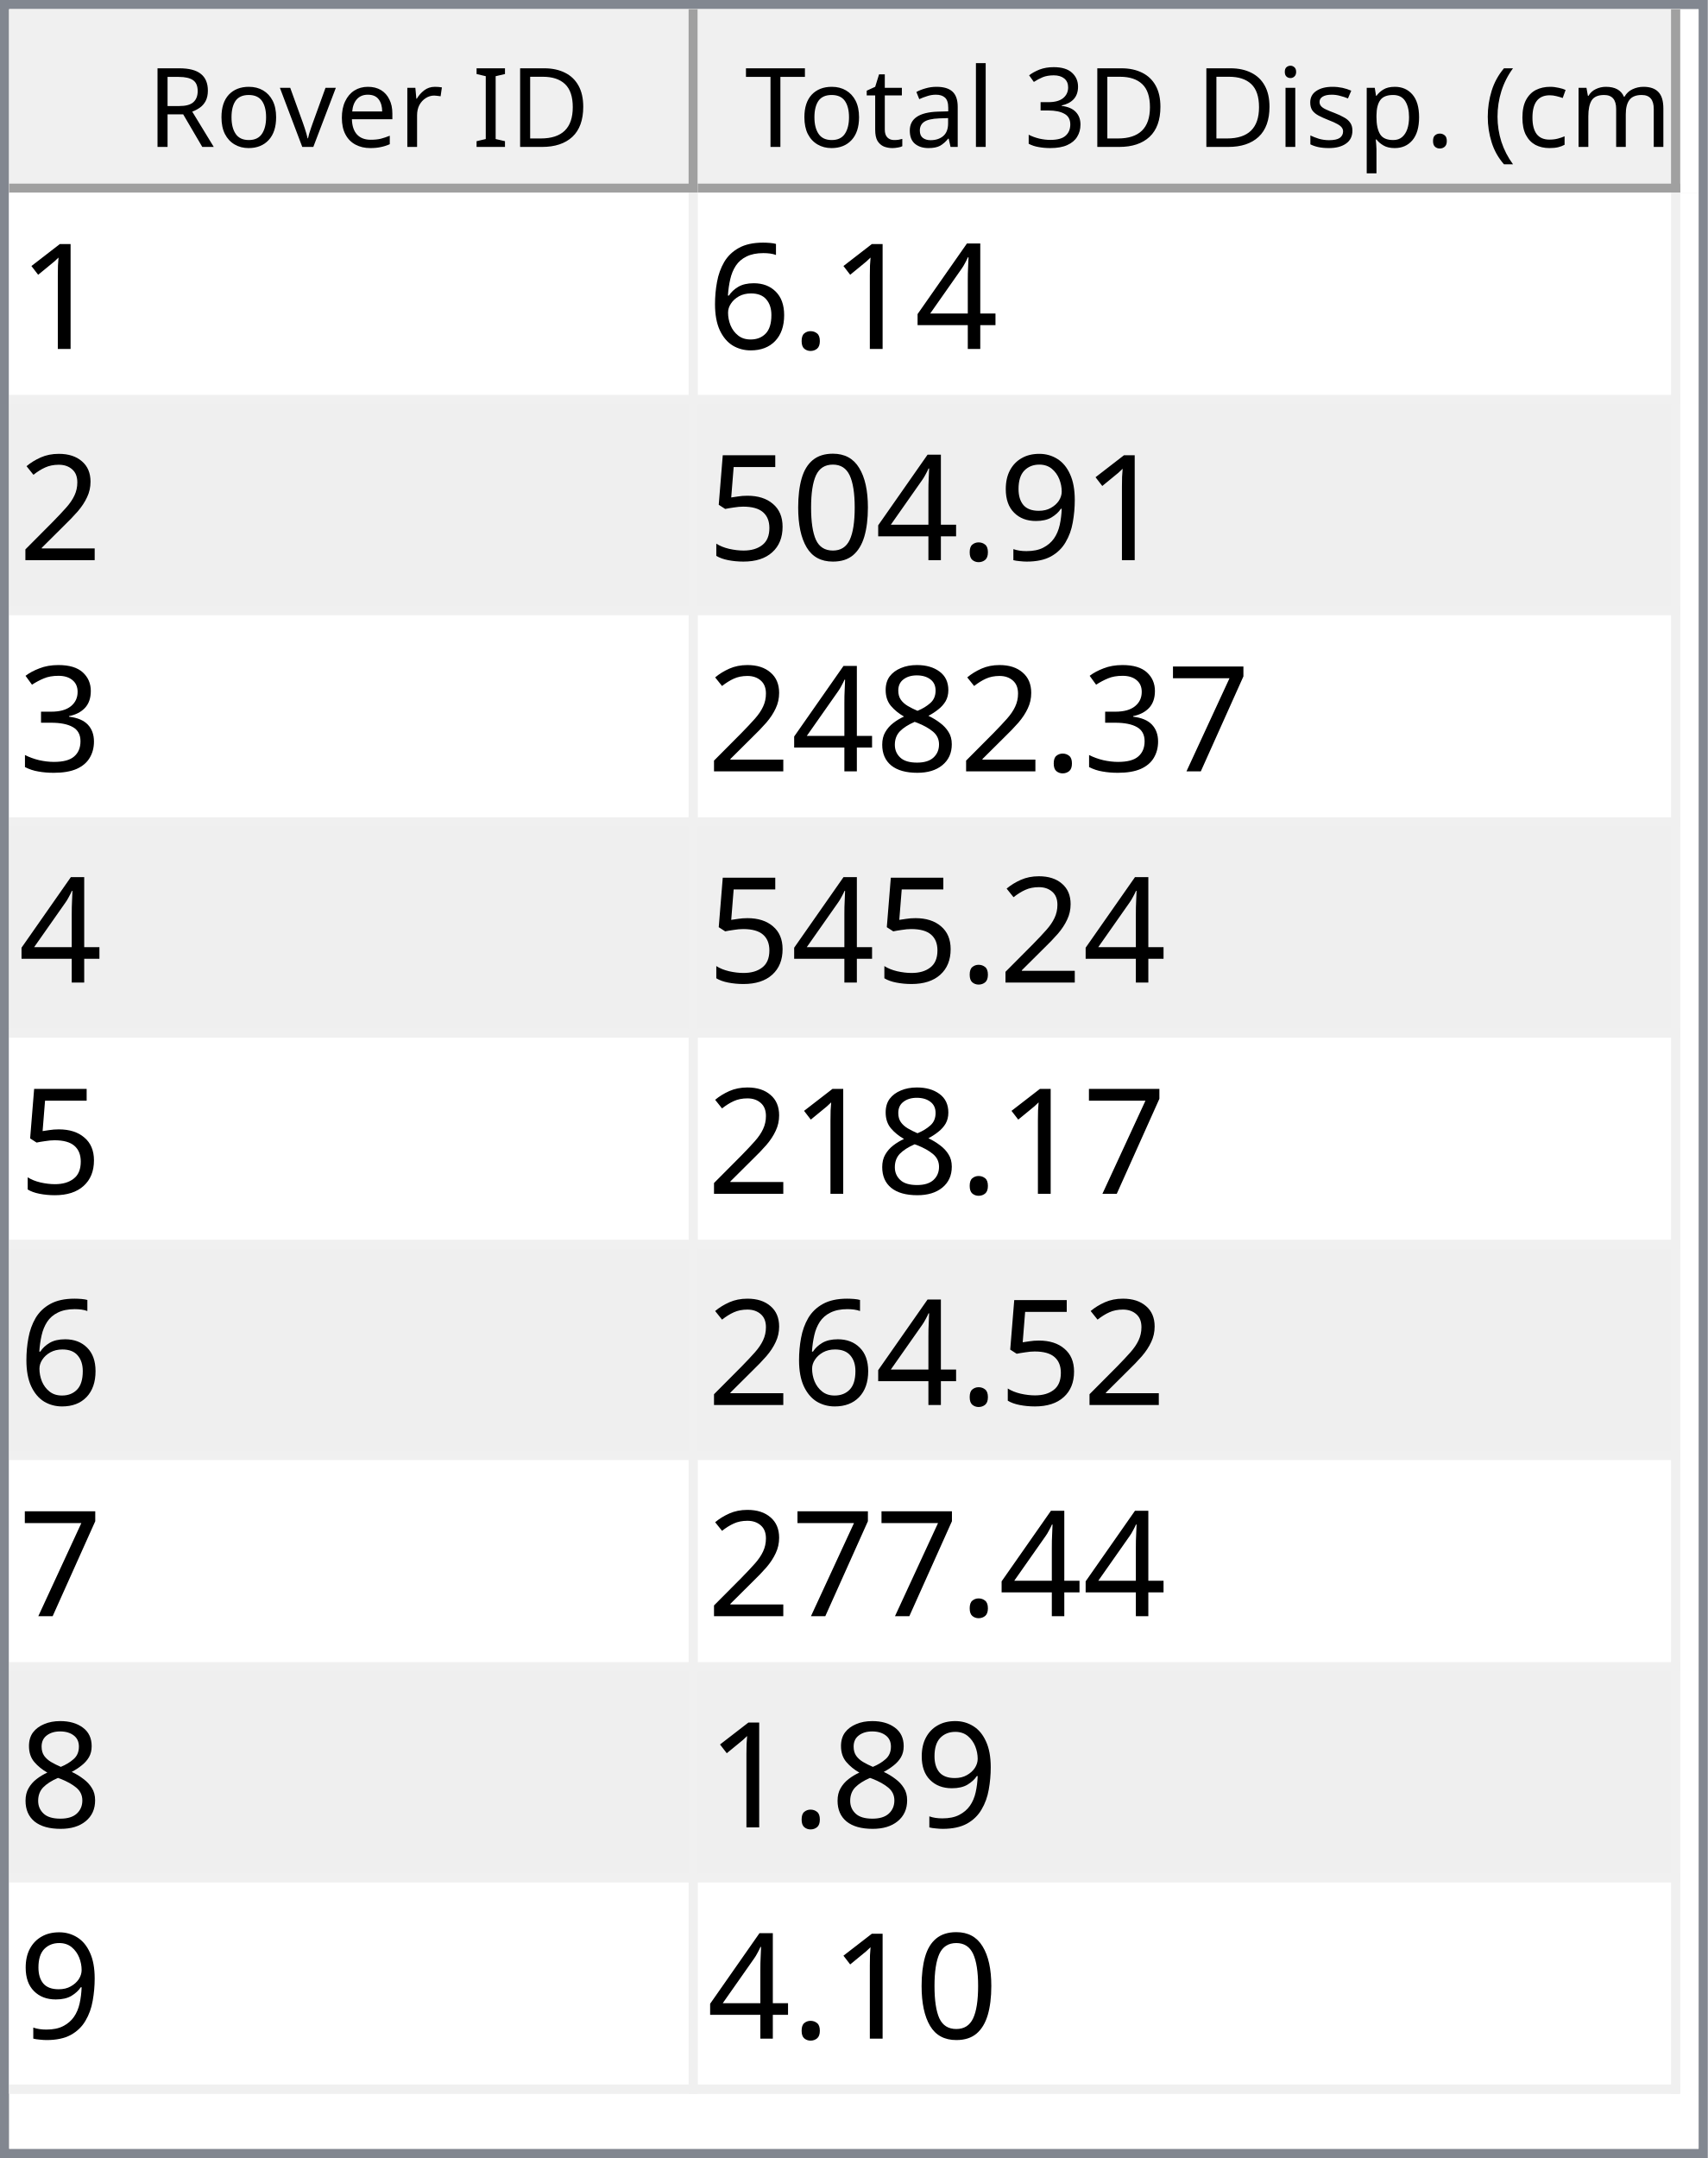
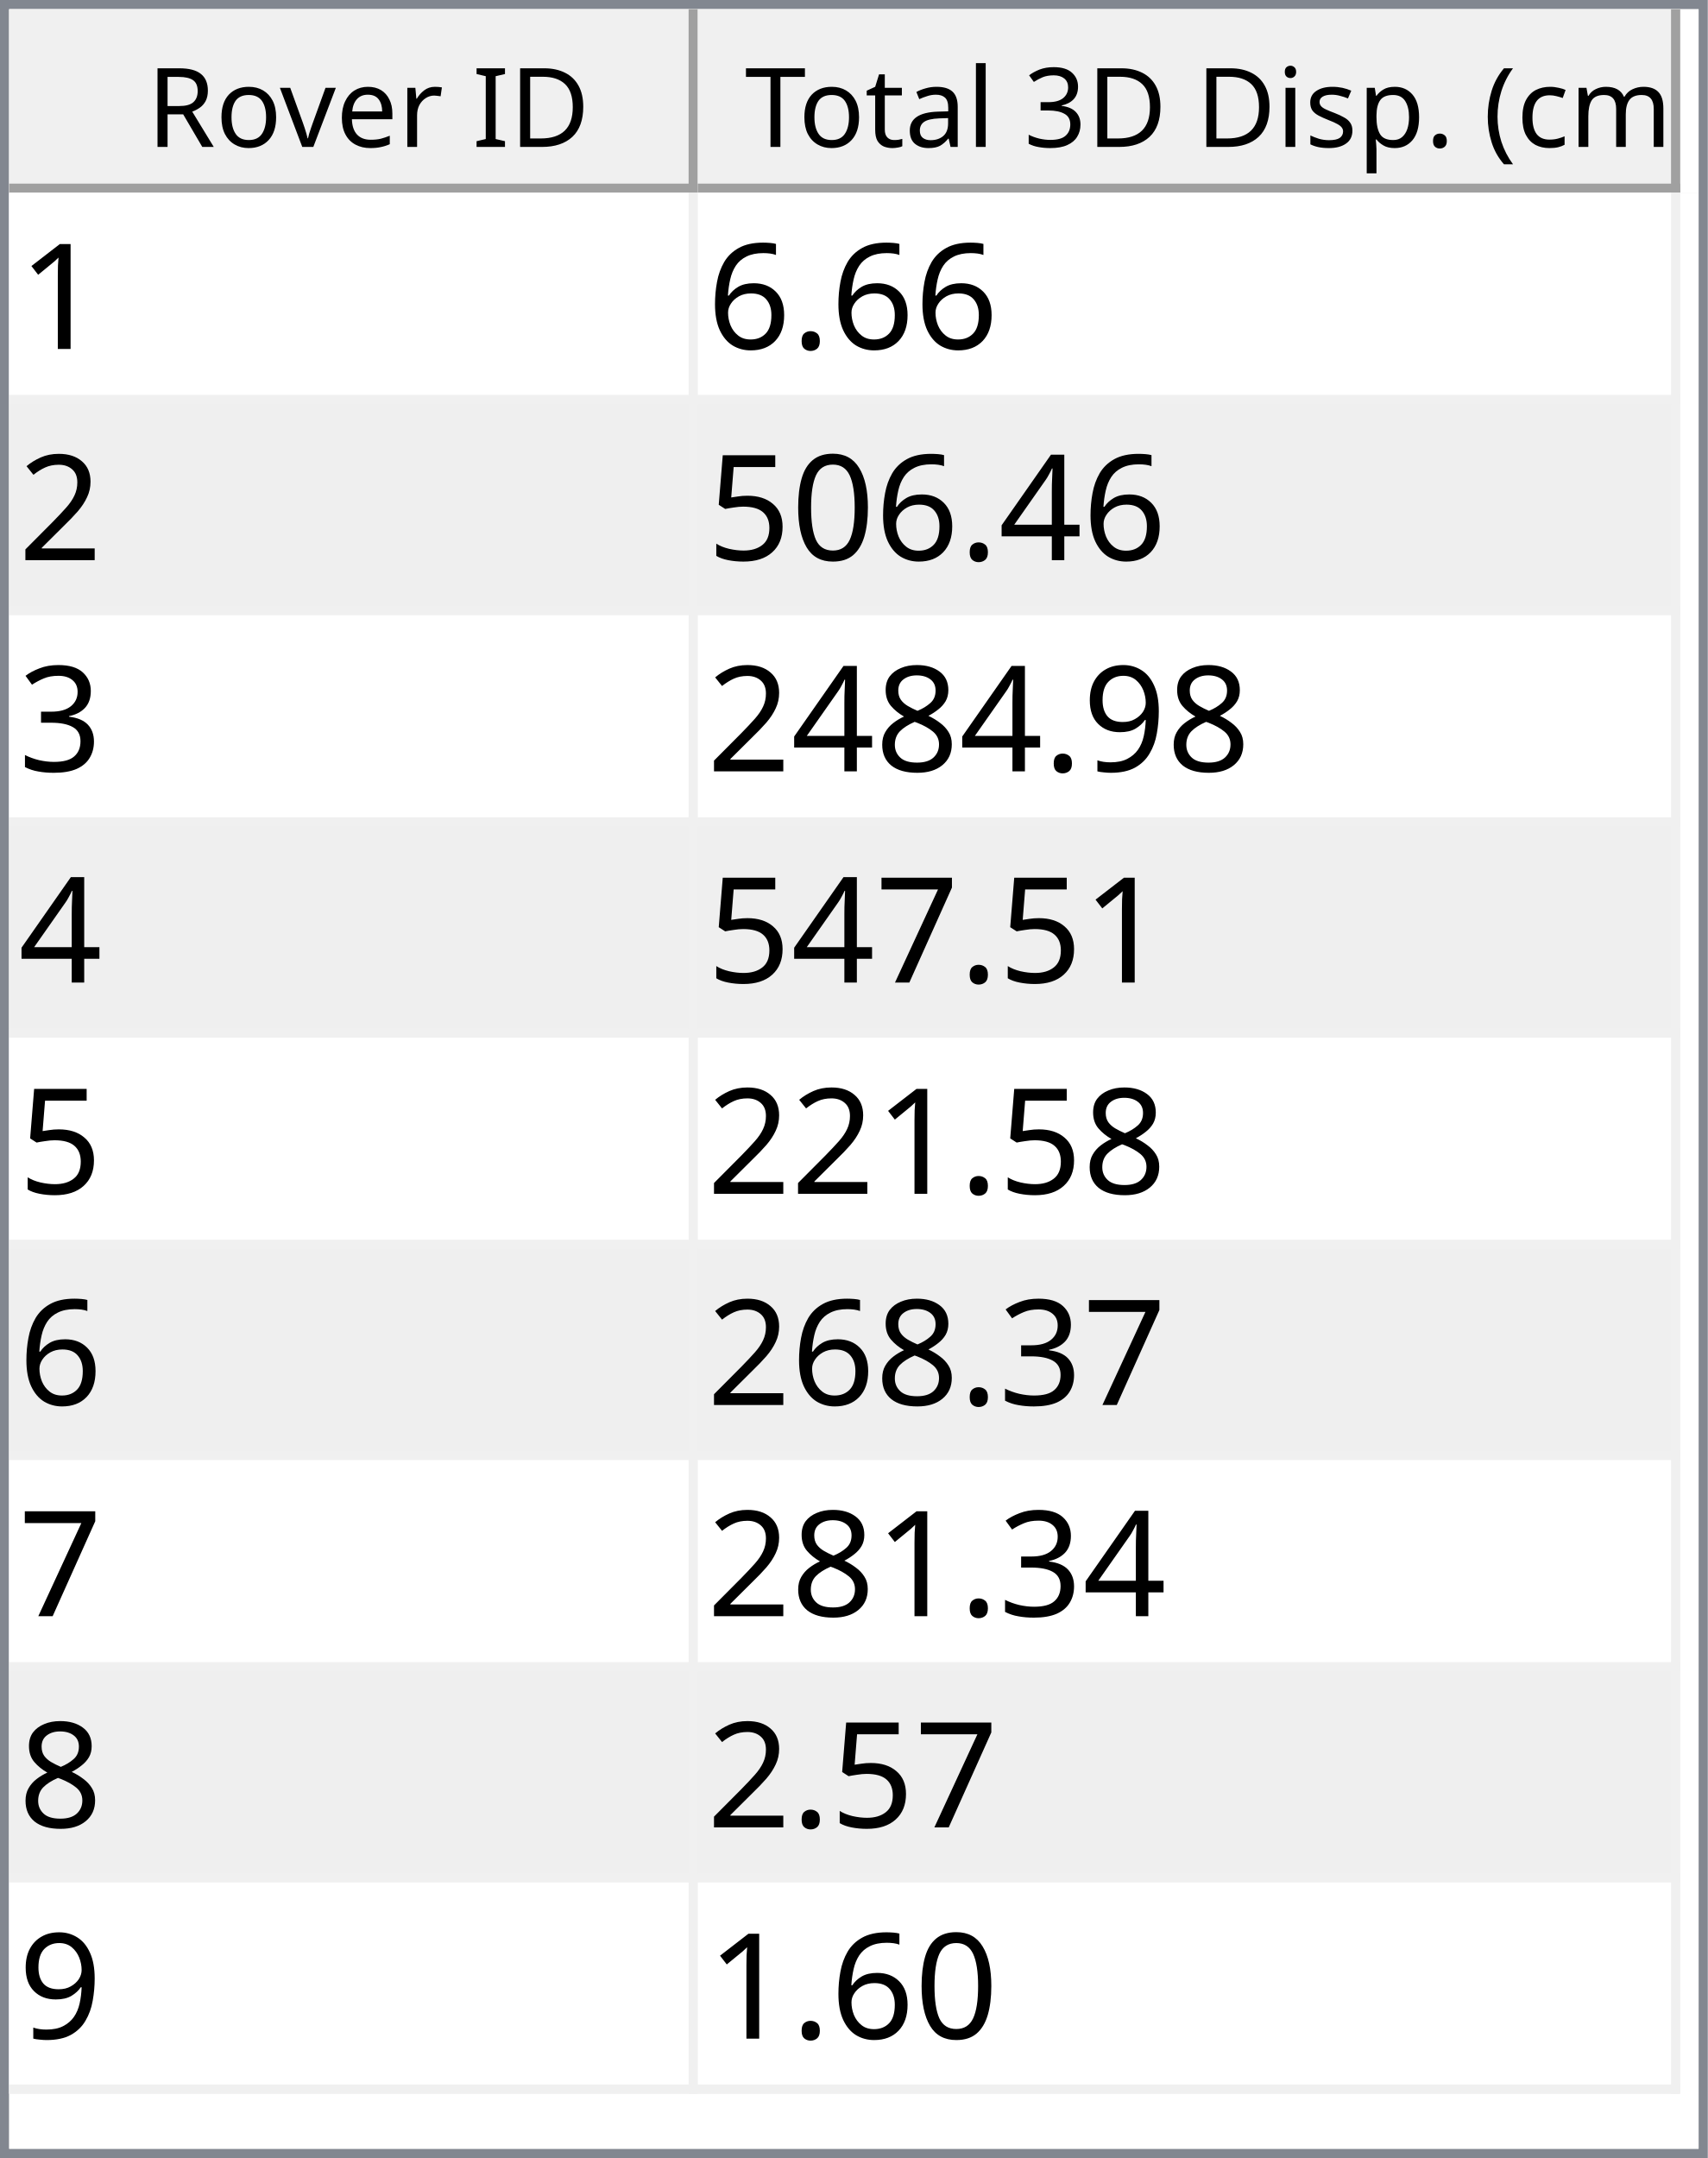
<svg xmlns="http://www.w3.org/2000/svg" style="fill-opacity:1; color-rendering:auto; color-interpolation:auto; text-rendering:auto; stroke:black; stroke-linecap:square; stroke-miterlimit:10; shape-rendering:auto; stroke-opacity:1; fill:black; stroke-dasharray:none; font-weight:normal; stroke-width:1; font-family:'Dialog'; font-style:normal; stroke-linejoin:miter; font-size:12px; stroke-dashoffset:0; image-rendering:auto;" width="186" height="235">
  <defs id="genericDefs" />
  <g>
    <defs id="defs1">
      <clipPath clipPathUnits="userSpaceOnUse" id="clipPath1">
        <path d="M0 0 L186 0 L186 235 L0 235 L0 0 Z" />
      </clipPath>
      <clipPath clipPathUnits="userSpaceOnUse" id="clipPath2">
        <path d="M0 0 L0 235 L186 235 L186 0 Z" />
      </clipPath>
      <clipPath clipPathUnits="userSpaceOnUse" id="clipPath3">
        <path d="M0 0 L0 20 L184 20 L184 0 Z" />
      </clipPath>
      <clipPath clipPathUnits="userSpaceOnUse" id="clipPath4">
        <path d="M0 0 L0 20 L75 20 L75 0 Z" />
      </clipPath>
      <clipPath clipPathUnits="userSpaceOnUse" id="clipPath5">
        <path d="M1 1 L1 19 L74 19 L74 1 Z" />
      </clipPath>
      <clipPath clipPathUnits="userSpaceOnUse" id="clipPath6">
        <path d="M0 0 L0 18 L73 18 L73 0 Z" />
      </clipPath>
      <clipPath clipPathUnits="userSpaceOnUse" id="clipPath7">
        <path d="M-0.5 -0.5 L-0.5 19.5 L74.5 19.5 L74.5 -0.5 Z" />
      </clipPath>
      <clipPath clipPathUnits="userSpaceOnUse" id="clipPath8">
        <path d="M0 0 L0 20 L107 20 L107 0 Z" />
      </clipPath>
      <clipPath clipPathUnits="userSpaceOnUse" id="clipPath9">
        <path d="M1 1 L1 19 L106 19 L106 1 Z" />
      </clipPath>
      <clipPath clipPathUnits="userSpaceOnUse" id="clipPath10">
        <path d="M0 0 L0 18 L105 18 L105 0 Z" />
      </clipPath>
      <clipPath clipPathUnits="userSpaceOnUse" id="clipPath11">
        <path d="M-0.5 -0.5 L-0.5 19.5 L106.5 19.5 L106.5 -0.5 Z" />
      </clipPath>
      <clipPath clipPathUnits="userSpaceOnUse" id="clipPath12">
        <path d="M0 0 L0 213 L184 213 L184 0 Z" />
      </clipPath>
      <clipPath clipPathUnits="userSpaceOnUse" id="clipPath13">
        <path d="M0 0 L0 207 L182 207 L182 0 Z" />
      </clipPath>
      <clipPath clipPathUnits="userSpaceOnUse" id="clipPath14">
        <path d="M-0.5 -0.5 L-0.5 206.5 L181.5 206.5 L181.5 -0.5 Z" />
      </clipPath>
      <clipPath clipPathUnits="userSpaceOnUse" id="clipPath15">
        <path d="M0 0 L0 22 L74 22 L74 0 Z" />
      </clipPath>
      <clipPath clipPathUnits="userSpaceOnUse" id="clipPath16">
        <path d="M0 0 L0 22 L106 22 L106 0 Z" />
      </clipPath>
      <font horiz-adv-x="64.551" id="font1">
        <font-face ascent="107.91" descent="25.098" units-per-em="100" style="font-style:normal; font-family:Segoe UI; font-weight:normal;" />
        <missing-glyph horiz-adv-x="64.551" d="M8.109 0 L8.109 68.266 L56.453 68.266 L56.453 0 L8.109 0 ZM15.328 7.234 L49.219 7.234 L49.219 61.031 L15.328 61.031 L15.328 7.234 Z" />
        <glyph unicode="D" horiz-adv-x="70.117" d="M9.188 0 L9.188 70.016 L28.516 70.016 Q65.531 70.016 65.531 35.891 Q65.531 19.672 55.25 9.836 Q44.969 0 27.734 0 L9.188 0 ZM17.391 62.594 L17.391 7.422 L27.828 7.422 Q41.609 7.422 49.273 14.797 Q56.938 22.172 56.938 35.688 Q56.938 62.594 28.328 62.594 L17.391 62.594 Z" />
        <glyph unicode="I" horiz-adv-x="26.611" d="M17.391 0 L9.188 0 L9.188 70.016 L17.391 70.016 L17.391 0 Z" />
        <glyph unicode=" " horiz-adv-x="27.393" d="" />
        <glyph unicode="r" horiz-adv-x="34.766" d="M34.188 41.891 Q32.078 43.5 28.125 43.5 Q23 43.5 19.555 38.672 Q16.109 33.844 16.109 25.484 L16.109 0 L8.109 0 L8.109 50 L16.109 50 L16.109 39.703 L16.312 39.703 Q18.016 44.969 21.531 47.922 Q25.047 50.875 29.391 50.875 Q32.516 50.875 34.188 50.203 L34.188 41.891 Z" />
        <glyph unicode="e" horiz-adv-x="52.295" d="M48.297 23 L12.984 23 Q13.188 14.656 17.484 10.109 Q21.781 5.562 29.297 5.562 Q37.75 5.562 44.828 11.141 L44.828 3.609 Q38.234 -1.172 27.391 -1.172 Q16.797 -1.172 10.742 5.641 Q4.688 12.453 4.688 24.812 Q4.688 36.469 11.305 43.82 Q17.922 51.172 27.734 51.172 Q37.547 51.172 42.922 44.828 Q48.297 38.484 48.297 27.203 L48.297 23 ZM40.094 29.781 Q40.047 36.719 36.75 40.578 Q33.453 44.438 27.594 44.438 Q21.922 44.438 17.969 40.383 Q14.016 36.328 13.094 29.781 L40.094 29.781 Z" />
        <glyph unicode="v" horiz-adv-x="47.9" d="M47.406 50 L27.484 0 L19.625 0 L0.688 50 L9.469 50 L22.172 13.672 Q23.578 9.672 23.922 6.688 L24.125 6.688 Q24.609 10.453 25.688 13.484 L38.969 50 L47.406 50 Z" />
        <glyph unicode="o" horiz-adv-x="58.594" d="M29 -1.172 Q17.922 -1.172 11.305 5.836 Q4.688 12.844 4.688 24.422 Q4.688 37.016 11.57 44.094 Q18.453 51.172 30.172 51.172 Q41.359 51.172 47.633 44.289 Q53.906 37.406 53.906 25.203 Q53.906 13.234 47.141 6.031 Q40.375 -1.172 29 -1.172 ZM29.594 44.438 Q21.875 44.438 17.383 39.188 Q12.891 33.938 12.891 24.703 Q12.891 15.828 17.43 10.695 Q21.969 5.562 29.594 5.562 Q37.359 5.562 41.531 10.594 Q45.703 15.625 45.703 24.906 Q45.703 34.281 41.531 39.359 Q37.359 44.438 29.594 44.438 Z" />
        <glyph unicode="R" horiz-adv-x="59.814" d="M59.375 0 L49.609 0 L37.891 19.625 Q36.281 22.359 34.766 24.289 Q33.25 26.219 31.664 27.438 Q30.078 28.656 28.25 29.219 Q26.422 29.781 24.125 29.781 L17.391 29.781 L17.391 0 L9.188 0 L9.188 70.016 L30.078 70.016 Q34.672 70.016 38.555 68.867 Q42.438 67.719 45.289 65.375 Q48.141 63.031 49.758 59.547 Q51.375 56.062 51.375 51.375 Q51.375 47.703 50.273 44.656 Q49.172 41.609 47.148 39.211 Q45.125 36.812 42.266 35.133 Q39.406 33.453 35.844 32.516 L35.844 32.328 Q37.594 31.547 38.891 30.547 Q40.188 29.547 41.359 28.18 Q42.531 26.812 43.68 25.078 Q44.828 23.344 46.234 21.047 L59.375 0 ZM17.391 62.594 L17.391 37.203 L28.516 37.203 Q31.594 37.203 34.203 38.133 Q36.812 39.062 38.719 40.797 Q40.625 42.531 41.703 45.047 Q42.781 47.562 42.781 50.688 Q42.781 56.297 39.141 59.445 Q35.5 62.594 28.609 62.594 L17.391 62.594 Z" />
        <glyph unicode=")" horiz-adv-x="30.176" d="M8.297 -15.922 L1.172 -15.922 Q16.406 2.344 16.406 26.812 Q16.406 51.469 1.078 70.016 L8.297 70.016 Q23.531 52.156 23.531 26.703 Q23.531 1.375 8.297 -15.922 Z" />
        <glyph unicode="m" horiz-adv-x="86.133" d="M79.109 0 L71.094 0 L71.094 28.719 Q71.094 37.016 68.531 40.727 Q65.969 44.438 59.906 44.438 Q54.781 44.438 51.195 39.75 Q47.609 35.062 47.609 28.516 L47.609 0 L39.594 0 L39.594 29.688 Q39.594 44.438 28.219 44.438 Q22.953 44.438 19.531 40.016 Q16.109 35.594 16.109 28.516 L16.109 0 L8.109 0 L8.109 50 L16.109 50 L16.109 42.094 L16.312 42.094 Q21.625 51.172 31.844 51.172 Q36.969 51.172 40.773 48.312 Q44.578 45.453 46 40.828 Q51.562 51.172 62.594 51.172 Q79.109 51.172 79.109 30.812 L79.109 0 Z" />
        <glyph unicode="c" horiz-adv-x="46.191" d="M42.188 2.297 Q36.422 -1.172 28.516 -1.172 Q17.828 -1.172 11.258 5.789 Q4.688 12.75 4.688 23.828 Q4.688 36.188 11.766 43.68 Q18.844 51.172 30.672 51.172 Q37.25 51.172 42.281 48.734 L42.281 40.531 Q36.719 44.438 30.375 44.438 Q22.703 44.438 17.797 38.945 Q12.891 33.453 12.891 24.516 Q12.891 15.719 17.508 10.641 Q22.125 5.562 29.891 5.562 Q36.422 5.562 42.188 9.906 L42.188 2.297 Z" />
        <glyph unicode="(" horiz-adv-x="30.176" d="M29.109 -15.922 L21.969 -15.922 Q6.844 1.375 6.844 26.703 Q6.844 52.156 21.969 70.016 L29.203 70.016 Q13.875 51.469 13.875 26.812 Q13.875 2.344 29.109 -15.922 Z" />
        <glyph unicode="." horiz-adv-x="21.68" d="M10.891 -1.078 Q8.641 -1.078 7.055 0.539 Q5.469 2.156 5.469 4.391 Q5.469 6.641 7.055 8.273 Q8.641 9.906 10.891 9.906 Q13.188 9.906 14.797 8.273 Q16.406 6.641 16.406 4.391 Q16.406 2.156 14.797 0.539 Q13.188 -1.078 10.891 -1.078 Z" />
        <glyph unicode="p" horiz-adv-x="58.789" d="M16.312 7.234 L16.109 7.234 L16.109 -23 L8.109 -23 L8.109 50 L16.109 50 L16.109 41.219 L16.312 41.219 Q22.219 51.172 33.594 51.172 Q43.266 51.172 48.688 44.461 Q54.109 37.75 54.109 26.469 Q54.109 13.922 48 6.375 Q41.891 -1.172 31.297 -1.172 Q21.578 -1.172 16.312 7.234 ZM16.109 27.391 L16.109 20.406 Q16.109 14.203 20.141 9.883 Q24.172 5.562 30.375 5.562 Q37.641 5.562 41.773 11.133 Q45.906 16.703 45.906 26.609 Q45.906 34.969 42.047 39.703 Q38.188 44.438 31.594 44.438 Q24.609 44.438 20.359 39.578 Q16.109 34.719 16.109 27.391 Z" />
        <glyph unicode="s" horiz-adv-x="42.432" d="M5.078 1.812 L5.078 10.406 Q11.625 5.562 19.484 5.562 Q30.031 5.562 30.031 12.594 Q30.031 14.594 29.125 15.992 Q28.219 17.391 26.68 18.461 Q25.141 19.531 23.07 20.383 Q21 21.234 18.609 22.172 Q15.281 23.484 12.766 24.828 Q10.25 26.172 8.57 27.859 Q6.891 29.547 6.031 31.695 Q5.172 33.844 5.172 36.719 Q5.172 40.234 6.789 42.945 Q8.406 45.656 11.086 47.484 Q13.766 49.312 17.211 50.242 Q20.656 51.172 24.312 51.172 Q30.812 51.172 35.938 48.922 L35.938 40.828 Q30.422 44.438 23.25 44.438 Q21 44.438 19.195 43.922 Q17.391 43.406 16.094 42.477 Q14.797 41.547 14.086 40.258 Q13.375 38.969 13.375 37.406 Q13.375 35.453 14.086 34.133 Q14.797 32.812 16.164 31.789 Q17.531 30.766 19.484 29.938 Q21.438 29.109 23.922 28.125 Q27.25 26.859 29.883 25.516 Q32.516 24.172 34.375 22.484 Q36.234 20.797 37.234 18.602 Q38.234 16.406 38.234 13.375 Q38.234 9.672 36.602 6.938 Q34.969 4.203 32.234 2.398 Q29.5 0.594 25.93 -0.289 Q22.359 -1.172 18.453 -1.172 Q10.75 -1.172 5.078 1.812 Z" />
        <glyph unicode="i" horiz-adv-x="24.219" d="M12.203 62.703 Q10.062 62.703 8.547 64.164 Q7.031 65.625 7.031 67.875 Q7.031 70.125 8.547 71.609 Q10.062 73.094 12.203 73.094 Q14.406 73.094 15.945 71.609 Q17.484 70.125 17.484 67.875 Q17.484 65.719 15.945 64.211 Q14.406 62.703 12.203 62.703 ZM16.109 0 L8.109 0 L8.109 50 L16.109 50 L16.109 0 Z" />
        <glyph unicode="3" horiz-adv-x="53.906" d="M46.531 19.828 Q46.531 15.094 44.75 11.211 Q42.969 7.328 39.719 4.57 Q36.469 1.812 31.93 0.297 Q27.391 -1.219 21.922 -1.219 Q11.922 -1.219 6 2.594 L6 11.188 Q13.094 5.609 22.219 5.609 Q25.875 5.609 28.828 6.539 Q31.781 7.469 33.906 9.227 Q36.031 10.984 37.18 13.477 Q38.328 15.969 38.328 19.094 Q38.328 32.812 18.797 32.812 L12.984 32.812 L12.984 39.594 L18.5 39.594 Q35.797 39.594 35.797 52.484 Q35.797 64.406 22.609 64.406 Q15.188 64.406 8.688 59.422 L8.688 67.188 Q15.375 71.188 24.609 71.188 Q29 71.188 32.57 69.969 Q36.141 68.75 38.68 66.555 Q41.219 64.359 42.609 61.281 Q44 58.203 44 54.5 Q44 40.672 30.031 36.719 L30.031 36.531 Q33.594 36.141 36.625 34.797 Q39.656 33.453 41.852 31.305 Q44.047 29.156 45.289 26.25 Q46.531 23.344 46.531 19.828 Z" />
        <glyph unicode="l" horiz-adv-x="24.219" d="M16.109 0 L8.109 0 L8.109 74.031 L16.109 74.031 L16.109 0 Z" />
        <glyph unicode="a" horiz-adv-x="50.879" d="M43.891 0 L35.891 0 L35.891 7.812 L35.688 7.812 Q30.469 -1.172 20.312 -1.172 Q12.844 -1.172 8.617 2.781 Q4.391 6.734 4.391 13.281 Q4.391 27.297 20.906 29.594 L35.891 31.688 Q35.891 44.438 25.594 44.438 Q16.547 44.438 9.281 38.281 L9.281 46.484 Q16.656 51.172 26.266 51.172 Q43.891 51.172 43.891 32.516 L43.891 0 ZM35.891 25.297 L23.828 23.641 Q18.266 22.859 15.43 20.875 Q12.594 18.891 12.594 13.875 Q12.594 10.203 15.211 7.883 Q17.828 5.562 22.172 5.562 Q28.125 5.562 32.008 9.742 Q35.891 13.922 35.891 20.312 L35.891 25.297 Z" />
        <glyph unicode="t" horiz-adv-x="33.887" d="M31.297 0.484 Q28.469 -1.078 23.828 -1.078 Q10.688 -1.078 10.688 13.578 L10.688 43.172 L2.094 43.172 L2.094 50 L10.688 50 L10.688 62.203 L18.703 64.797 L18.703 50 L31.297 50 L31.297 43.172 L18.703 43.172 L18.703 14.984 Q18.703 9.969 20.414 7.82 Q22.125 5.672 26.078 5.672 Q29.109 5.672 31.297 7.328 L31.297 0.484 Z" />
        <glyph unicode="T" horiz-adv-x="52.393" d="M50.594 62.594 L30.375 62.594 L30.375 0 L22.172 0 L22.172 62.594 L2 62.594 L2 70.016 L50.594 70.016 L50.594 62.594 Z" />
      </font>
      <font horiz-adv-x="75.0" id="font2">
        <font-face ascent="100.537" descent="21.973" units-per-em="100" style="font-style:normal; font-family:sans-serif; font-weight:normal;" />
        <missing-glyph horiz-adv-x="75.0" d="M12.5 0 L12.5 62.5 L62.5 62.5 L62.5 0 L12.5 0 ZM14.062 1.562 L60.938 1.562 L60.938 60.938 L14.062 60.938 L14.062 1.562 Z" />
        <glyph unicode="1" horiz-adv-x="55.615" d="M37.25 0 L28.469 0 L28.469 56 Q25.297 52.984 20.141 49.953 Q14.984 46.922 10.891 45.406 L10.891 53.906 Q18.266 57.375 23.781 62.305 Q29.297 67.234 31.594 71.875 L37.25 71.875 L37.25 0 Z" />
-         <glyph unicode="4" horiz-adv-x="55.615" d="M32.328 0 L32.328 17.141 L1.266 17.141 L1.266 25.203 L33.938 71.578 L41.109 71.578 L41.109 25.203 L50.781 25.203 L50.781 17.141 L41.109 17.141 L41.109 0 L32.328 0 ZM32.328 25.203 L32.328 57.469 L9.906 25.203 L32.328 25.203 Z" />
        <glyph unicode="." horiz-adv-x="27.783" d="M9.078 0 L9.078 10.016 L19.094 10.016 L19.094 0 L9.078 0 Z" />
        <glyph unicode="6" horiz-adv-x="55.615" d="M49.75 54.047 L41.016 53.375 Q39.844 58.547 37.703 60.891 Q34.125 64.656 28.906 64.656 Q24.703 64.656 21.531 62.312 Q17.391 59.281 14.992 53.469 Q12.594 47.656 12.5 36.922 Q15.672 41.75 20.266 44.094 Q24.859 46.438 29.891 46.438 Q38.672 46.438 44.852 39.969 Q51.031 33.5 51.031 23.25 Q51.031 16.5 48.125 10.719 Q45.219 4.938 40.141 1.859 Q35.062 -1.219 28.609 -1.219 Q17.625 -1.219 10.695 6.859 Q3.766 14.938 3.766 33.5 Q3.766 54.25 11.422 63.672 Q18.109 71.875 29.438 71.875 Q37.891 71.875 43.289 67.141 Q48.688 62.406 49.75 54.047 ZM13.875 23.188 Q13.875 18.656 15.797 14.508 Q17.719 10.359 21.188 8.18 Q24.656 6 28.469 6 Q34.031 6 38.039 10.492 Q42.047 14.984 42.047 22.703 Q42.047 30.125 38.086 34.398 Q34.125 38.672 28.125 38.672 Q22.172 38.672 18.023 34.398 Q13.875 30.125 13.875 23.188 Z" />
        <glyph unicode="2" horiz-adv-x="55.615" d="M50.344 8.453 L50.344 0 L3.031 0 Q2.938 3.172 4.047 6.109 Q5.859 10.938 9.836 15.625 Q13.812 20.312 21.344 26.469 Q33.016 36.031 37.117 41.625 Q41.219 47.219 41.219 52.203 Q41.219 57.422 37.477 61.008 Q33.734 64.594 27.734 64.594 Q21.391 64.594 17.578 60.789 Q13.766 56.984 13.719 50.25 L4.688 51.172 Q5.609 61.281 11.664 66.578 Q17.719 71.875 27.938 71.875 Q38.234 71.875 44.242 66.164 Q50.25 60.453 50.25 52 Q50.25 47.703 48.492 43.555 Q46.734 39.406 42.656 34.812 Q38.578 30.219 29.109 22.219 Q21.188 15.578 18.945 13.211 Q16.703 10.844 15.234 8.453 L50.344 8.453 Z" />
-         <glyph unicode="9" horiz-adv-x="55.615" d="M5.469 16.547 L13.922 17.328 Q14.984 11.375 18.016 8.688 Q21.047 6 25.781 6 Q29.828 6 32.883 7.859 Q35.938 9.719 37.891 12.82 Q39.844 15.922 41.164 21.195 Q42.484 26.469 42.484 31.938 Q42.484 32.516 42.438 33.688 Q39.797 29.5 35.234 26.883 Q30.672 24.266 25.344 24.266 Q16.453 24.266 10.305 30.711 Q4.156 37.156 4.156 47.703 Q4.156 58.594 10.578 65.234 Q17 71.875 26.656 71.875 Q33.641 71.875 39.43 68.117 Q45.219 64.359 48.219 57.398 Q51.219 50.438 51.219 37.25 Q51.219 23.531 48.242 15.406 Q45.266 7.281 39.383 3.031 Q33.5 -1.219 25.594 -1.219 Q17.188 -1.219 11.867 3.445 Q6.547 8.109 5.469 16.547 ZM41.453 48.141 Q41.453 55.719 37.43 60.156 Q33.406 64.594 27.734 64.594 Q21.875 64.594 17.531 59.812 Q13.188 55.031 13.188 47.406 Q13.188 40.578 17.312 36.305 Q21.438 32.031 27.484 32.031 Q33.594 32.031 37.523 36.305 Q41.453 40.578 41.453 48.141 Z" />
+         <glyph unicode="4" horiz-adv-x="55.615" d="M32.328 0 L32.328 17.141 L1.266 17.141 L1.266 25.203 L33.938 71.578 L41.109 71.578 L41.109 25.203 L50.781 25.203 L50.781 17.141 L41.109 17.141 L41.109 0 L32.328 0 ZM32.328 25.203 L32.328 57.469 L9.906 25.203 L32.328 25.203 Z" />
        <glyph unicode="0" horiz-adv-x="55.615" d="M4.156 35.297 Q4.156 48 6.766 55.742 Q9.375 63.484 14.523 67.68 Q19.672 71.875 27.484 71.875 Q33.25 71.875 37.594 69.555 Q41.938 67.234 44.773 62.867 Q47.609 58.5 49.219 52.227 Q50.828 45.953 50.828 35.297 Q50.828 22.703 48.242 14.969 Q45.656 7.234 40.508 3.008 Q35.359 -1.219 27.484 -1.219 Q17.141 -1.219 11.234 6.203 Q4.156 15.141 4.156 35.297 ZM13.188 35.297 Q13.188 17.672 17.312 11.836 Q21.438 6 27.484 6 Q33.547 6 37.672 11.859 Q41.797 17.719 41.797 35.297 Q41.797 52.984 37.672 58.789 Q33.547 64.594 27.391 64.594 Q21.344 64.594 17.719 59.469 Q13.188 52.938 13.188 35.297 Z" />
        <glyph unicode="5" horiz-adv-x="55.615" d="M4.156 18.75 L13.375 19.531 Q14.406 12.797 18.141 9.398 Q21.875 6 27.156 6 Q33.5 6 37.891 10.789 Q42.281 15.578 42.281 23.484 Q42.281 31 38.062 35.352 Q33.844 39.703 27 39.703 Q22.75 39.703 19.336 37.773 Q15.922 35.844 13.969 32.766 L5.719 33.844 L12.641 70.609 L48.25 70.609 L48.25 62.203 L19.672 62.203 L15.828 42.969 Q22.266 47.469 29.344 47.469 Q38.719 47.469 45.164 40.969 Q51.609 34.469 51.609 24.266 Q51.609 14.547 45.953 7.469 Q39.062 -1.219 27.156 -1.219 Q17.391 -1.219 11.211 4.25 Q5.031 9.719 4.156 18.75 Z" />
        <glyph unicode="3" horiz-adv-x="55.615" d="M4.203 18.891 L12.984 20.062 Q14.5 12.594 18.141 9.297 Q21.781 6 27 6 Q33.203 6 37.477 10.297 Q41.75 14.594 41.75 20.953 Q41.75 27 37.797 30.93 Q33.844 34.859 27.734 34.859 Q25.25 34.859 21.531 33.891 L22.516 41.609 Q23.391 41.5 23.922 41.5 Q29.547 41.5 34.039 44.43 Q38.531 47.359 38.531 53.469 Q38.531 58.297 35.258 61.477 Q31.984 64.656 26.812 64.656 Q21.688 64.656 18.266 61.43 Q14.844 58.203 13.875 51.766 L5.078 53.328 Q6.688 62.156 12.398 67.016 Q18.109 71.875 26.609 71.875 Q32.469 71.875 37.398 69.359 Q42.328 66.844 44.945 62.5 Q47.562 58.156 47.562 53.266 Q47.562 48.641 45.07 44.828 Q42.578 41.016 37.703 38.766 Q44.047 37.312 47.562 32.695 Q51.078 28.078 51.078 21.141 Q51.078 11.766 44.242 5.25 Q37.406 -1.266 26.953 -1.266 Q17.531 -1.266 11.305 4.352 Q5.078 9.969 4.203 18.891 Z" />
+         <glyph unicode="9" horiz-adv-x="55.615" d="M5.469 16.547 L13.922 17.328 Q14.984 11.375 18.016 8.688 Q21.047 6 25.781 6 Q29.828 6 32.883 7.859 Q35.938 9.719 37.891 12.82 Q39.844 15.922 41.164 21.195 Q42.484 26.469 42.484 31.938 Q42.484 32.516 42.438 33.688 Q39.797 29.5 35.234 26.883 Q30.672 24.266 25.344 24.266 Q16.453 24.266 10.305 30.711 Q4.156 37.156 4.156 47.703 Q4.156 58.594 10.578 65.234 Q17 71.875 26.656 71.875 Q33.641 71.875 39.43 68.117 Q45.219 64.359 48.219 57.398 Q51.219 50.438 51.219 37.25 Q51.219 23.531 48.242 15.406 Q45.266 7.281 39.383 3.031 Q33.5 -1.219 25.594 -1.219 Q17.188 -1.219 11.867 3.445 Q6.547 8.109 5.469 16.547 ZM41.453 48.141 Q41.453 55.719 37.43 60.156 Q33.406 64.594 27.734 64.594 Q21.875 64.594 17.531 59.812 Q13.188 55.031 13.188 47.406 Q13.188 40.578 17.312 36.305 Q21.438 32.031 27.484 32.031 Q33.594 32.031 37.523 36.305 Q41.453 40.578 41.453 48.141 Z" />
+         <glyph unicode="8" horiz-adv-x="55.615" d="M17.672 38.812 Q12.203 40.828 9.57 44.539 Q6.938 48.25 6.938 53.422 Q6.938 61.234 12.555 66.555 Q18.172 71.875 27.484 71.875 Q36.859 71.875 42.578 66.43 Q48.297 60.984 48.297 53.172 Q48.297 48.188 45.68 44.508 Q43.062 40.828 37.75 38.812 Q44.344 36.672 47.781 31.883 Q51.219 27.094 51.219 20.453 Q51.219 11.281 44.727 5.031 Q38.234 -1.219 27.641 -1.219 Q17.047 -1.219 10.547 5.055 Q4.047 11.328 4.047 20.703 Q4.047 27.688 7.594 32.398 Q11.141 37.109 17.672 38.812 ZM15.922 53.719 Q15.922 48.641 19.195 45.414 Q22.469 42.188 27.688 42.188 Q32.766 42.188 36.016 45.383 Q39.266 48.578 39.266 53.219 Q39.266 58.062 35.914 61.359 Q32.562 64.656 27.594 64.656 Q22.562 64.656 19.242 61.43 Q15.922 58.203 15.922 53.719 ZM13.094 20.656 Q13.094 16.891 14.875 13.375 Q16.656 9.859 20.172 7.93 Q23.688 6 27.734 6 Q34.031 6 38.133 10.055 Q42.234 14.109 42.234 20.359 Q42.234 26.703 38.016 30.859 Q33.797 35.016 27.438 35.016 Q21.234 35.016 17.164 30.914 Q13.094 26.812 13.094 20.656 Z" />
        <glyph unicode="7" horiz-adv-x="55.615" d="M4.734 62.203 L4.734 70.656 L51.078 70.656 L51.078 63.812 Q44.234 56.547 37.523 44.484 Q30.812 32.422 27.156 19.672 Q24.516 10.688 23.781 0 L14.75 0 Q14.891 8.453 18.062 20.414 Q21.234 32.375 27.172 43.484 Q33.109 54.594 39.797 62.203 L4.734 62.203 Z" />
-         <glyph unicode="8" horiz-adv-x="55.615" d="M17.672 38.812 Q12.203 40.828 9.57 44.539 Q6.938 48.25 6.938 53.422 Q6.938 61.234 12.555 66.555 Q18.172 71.875 27.484 71.875 Q36.859 71.875 42.578 66.43 Q48.297 60.984 48.297 53.172 Q48.297 48.188 45.68 44.508 Q43.062 40.828 37.75 38.812 Q44.344 36.672 47.781 31.883 Q51.219 27.094 51.219 20.453 Q51.219 11.281 44.727 5.031 Q38.234 -1.219 27.641 -1.219 Q17.047 -1.219 10.547 5.055 Q4.047 11.328 4.047 20.703 Q4.047 27.688 7.594 32.398 Q11.141 37.109 17.672 38.812 ZM15.922 53.719 Q15.922 48.641 19.195 45.414 Q22.469 42.188 27.688 42.188 Q32.766 42.188 36.016 45.383 Q39.266 48.578 39.266 53.219 Q39.266 58.062 35.914 61.359 Q32.562 64.656 27.594 64.656 Q22.562 64.656 19.242 61.43 Q15.922 58.203 15.922 53.719 ZM13.094 20.656 Q13.094 16.891 14.875 13.375 Q16.656 9.859 20.172 7.93 Q23.688 6 27.734 6 Q34.031 6 38.133 10.055 Q42.234 14.109 42.234 20.359 Q42.234 26.703 38.016 30.859 Q33.797 35.016 27.438 35.016 Q21.234 35.016 17.164 30.914 Q13.094 26.812 13.094 20.656 Z" />
      </font>
    </defs>
    <g style="fill:white; stroke:white;">
      <rect x="0" y="0" width="186" style="clip-path:url(#clipPath1); stroke:none;" height="235" />
    </g>
    <g style="fill:white; text-rendering:optimizeSpeed; color-rendering:optimizeSpeed; image-rendering:optimizeSpeed; shape-rendering:crispEdges; stroke:white; color-interpolation:sRGB;">
      <rect x="0" width="186" height="235" y="0" style="stroke:none;" />
      <path style="stroke:none;" d="M0 235 L186 235 L186 0 L0 0 Z" />
    </g>
    <g style="fill:rgb(240,240,240); font-family:'Segoe UI'; stroke:rgb(240,240,240);">
      <rect x="0" y="0" width="186" style="clip-path:url(#clipPath2); stroke:none;" height="235" />
    </g>
    <g style="fill:rgb(130,135,144); font-family:'Segoe UI'; stroke:rgb(130,135,144);">
      <path d="M0 0 L186 0 L186 235 L0 235 L0 0 ZM1 1 L185 1 L185 234 L1 234 L1 1 Z" style="fill-rule:evenodd; clip-path:url(#clipPath2); stroke:none;" />
    </g>
    <g style="fill:white; font-family:'Segoe UI'; stroke:white;" transform="translate(1,1)">
      <rect x="0" y="0" width="184" style="clip-path:url(#clipPath3); stroke:none;" height="20" />
    </g>
    <g style="fill:rgb(240,240,240); font-family:'Segoe UI'; stroke:rgb(240,240,240);" transform="translate(1,1)">
      <rect x="0" y="0" width="75" style="clip-path:url(#clipPath4); stroke:none;" height="20" />
    </g>
    <g style="font-family:'Segoe UI';" transform="translate(2,2)">
      <text x="14" xml:space="preserve" y="14" style="clip-path:url(#clipPath6); stroke:none;">Rover ID</text>
    </g>
    <g style="fill:rgb(160,160,160); font-family:'Segoe UI'; stroke:rgb(160,160,160); stroke-linejoin:bevel;" transform="translate(1.5,1.5)">
      <line x1="74" x2="74" y1="0" style="fill:none; clip-path:url(#clipPath7);" y2="19" />
    </g>
    <g style="fill:rgb(160,160,160); font-family:'Segoe UI'; stroke:rgb(160,160,160); stroke-linejoin:bevel;" transform="matrix(1,0,0,1,1,1) translate(0.5,0.5)">
      <line x1="0" x2="74" y1="19" style="fill:none; clip-path:url(#clipPath7);" y2="19" />
    </g>
    <g style="fill:rgb(240,240,240); font-family:'Segoe UI'; stroke:rgb(240,240,240);" transform="translate(76,1)">
      <rect x="0" y="0" width="107" style="clip-path:url(#clipPath8); stroke:none;" height="20" />
    </g>
    <g style="font-family:'Segoe UI';" transform="translate(77,2)">
      <text x="1" xml:space="preserve" y="14" style="clip-path:url(#clipPath10); stroke:none;"> Total 3D Disp. (cm)</text>
    </g>
    <g style="fill:rgb(160,160,160); font-family:'Segoe UI'; stroke:rgb(160,160,160); stroke-linejoin:bevel;" transform="translate(76.5,1.5)">
      <line x1="106" x2="106" y1="0" style="fill:none; clip-path:url(#clipPath11);" y2="19" />
    </g>
    <g style="fill:rgb(160,160,160); font-family:'Segoe UI'; stroke:rgb(160,160,160); stroke-linejoin:bevel;" transform="matrix(1,0,0,1,76,1) translate(0.5,0.5)">
      <line x1="0" x2="106" y1="19" style="fill:none; clip-path:url(#clipPath11);" y2="19" />
    </g>
    <g style="fill:white; font-family:'Segoe UI'; stroke:white;" transform="translate(1,21)">
      <rect x="0" y="0" width="184" style="clip-path:url(#clipPath12); stroke:none;" height="213" />
    </g>
    <g style="fill:rgb(240,240,240); font-size:16px; font-family:sans-serif; stroke:rgb(240,240,240);" transform="translate(1,21)">
      <rect x="0" y="0" width="182" style="clip-path:url(#clipPath13); stroke:none;" height="207" />
      <line transform="translate(0.5,0.5)" x1="0" x2="181" y1="22" style="clip-path:url(#clipPath14); fill:none; stroke-linejoin:bevel;" y2="22" />
    </g>
    <g transform="matrix(1,0,0,1,1,21) translate(0.5,0.5)" style="fill:rgb(240,240,240); font-size:16px; font-family:sans-serif; stroke:rgb(240,240,240); stroke-linejoin:bevel;">
      <line x1="0" x2="181" y1="45" style="fill:none; clip-path:url(#clipPath14);" y2="45" />
    </g>
    <g transform="matrix(1,0,0,1,1,21) translate(0.5,0.5)" style="fill:rgb(240,240,240); font-size:16px; font-family:sans-serif; stroke:rgb(240,240,240); stroke-linejoin:bevel;">
      <line x1="0" x2="181" y1="68" style="fill:none; clip-path:url(#clipPath14);" y2="68" />
    </g>
    <g transform="matrix(1,0,0,1,1,21) translate(0.5,0.5)" style="fill:rgb(240,240,240); font-size:16px; font-family:sans-serif; stroke:rgb(240,240,240); stroke-linejoin:bevel;">
      <line x1="0" x2="181" y1="91" style="fill:none; clip-path:url(#clipPath14);" y2="91" />
    </g>
    <g transform="matrix(1,0,0,1,1,21) translate(0.5,0.5)" style="fill:rgb(240,240,240); font-size:16px; font-family:sans-serif; stroke:rgb(240,240,240); stroke-linejoin:bevel;">
      <line x1="0" x2="181" y1="114" style="fill:none; clip-path:url(#clipPath14);" y2="114" />
    </g>
    <g transform="matrix(1,0,0,1,1,21) translate(0.5,0.5)" style="fill:rgb(240,240,240); font-size:16px; font-family:sans-serif; stroke:rgb(240,240,240); stroke-linejoin:bevel;">
      <line x1="0" x2="181" y1="137" style="fill:none; clip-path:url(#clipPath14);" y2="137" />
    </g>
    <g transform="matrix(1,0,0,1,1,21) translate(0.5,0.5)" style="fill:rgb(240,240,240); font-size:16px; font-family:sans-serif; stroke:rgb(240,240,240); stroke-linejoin:bevel;">
      <line x1="0" x2="181" y1="160" style="fill:none; clip-path:url(#clipPath14);" y2="160" />
    </g>
    <g transform="matrix(1,0,0,1,1,21) translate(0.5,0.5)" style="fill:rgb(240,240,240); font-size:16px; font-family:sans-serif; stroke:rgb(240,240,240); stroke-linejoin:bevel;">
      <line x1="0" x2="181" y1="183" style="fill:none; clip-path:url(#clipPath14);" y2="183" />
    </g>
    <g transform="matrix(1,0,0,1,1,21) translate(0.5,0.5)" style="fill:rgb(240,240,240); font-size:16px; font-family:sans-serif; stroke:rgb(240,240,240); stroke-linejoin:bevel;">
      <line x1="0" x2="181" y1="206" style="fill:none; clip-path:url(#clipPath14);" y2="206" />
    </g>
    <g transform="matrix(1,0,0,1,1,21) translate(0.5,0.5)" style="fill:rgb(240,240,240); font-size:16px; font-family:sans-serif; stroke:rgb(240,240,240); stroke-linejoin:bevel;">
      <line x1="74" x2="74" y1="0" style="fill:none; clip-path:url(#clipPath14);" y2="206" />
    </g>
    <g transform="matrix(1,0,0,1,1,21) translate(0.5,0.5)" style="fill:rgb(240,240,240); font-size:16px; font-family:sans-serif; stroke:rgb(240,240,240); stroke-linejoin:bevel;">
      <line x1="181" x2="181" y1="0" style="fill:none; clip-path:url(#clipPath14);" y2="206" />
    </g>
    <g style="fill:white; font-size:16px; font-family:sans-serif; stroke:white;" transform="matrix(1,0,0,1,1,21)">
      <rect x="0" y="0" width="74" style="clip-path:url(#clipPath15); stroke:none;" height="22" />
      <text x="1" y="17" style="fill:black; clip-path:url(#clipPath15); stroke:none;" xml:space="preserve">1</text>
    </g>
    <g style="fill:white; font-size:16px; font-family:sans-serif; stroke:white;" transform="matrix(1,0,0,1,1,21) translate(75,0)">
      <rect x="0" y="0" width="106" style="clip-path:url(#clipPath16); stroke:none;" height="22" />
-       <text x="1" y="17" style="fill:black; clip-path:url(#clipPath16); stroke:none;" xml:space="preserve">6.14</text>
+       <text x="1" y="17" style="fill:black; clip-path:url(#clipPath16); stroke:none;" xml:space="preserve">6.66</text>
    </g>
    <g style="fill:rgb(239,239,239); font-size:16px; font-family:sans-serif; stroke:rgb(239,239,239);" transform="matrix(1,0,0,1,1,21) translate(0,23)">
      <rect x="0" y="0" width="74" style="clip-path:url(#clipPath15); stroke:none;" height="22" />
      <text x="1" y="17" style="fill:black; clip-path:url(#clipPath15); stroke:none;" xml:space="preserve">2</text>
    </g>
    <g style="fill:rgb(239,239,239); font-size:16px; font-family:sans-serif; stroke:rgb(239,239,239);" transform="matrix(1,0,0,1,1,21) translate(75,23)">
      <rect x="0" y="0" width="106" style="clip-path:url(#clipPath16); stroke:none;" height="22" />
-       <text x="1" y="17" style="fill:black; clip-path:url(#clipPath16); stroke:none;" xml:space="preserve">504.91</text>
+       <text x="1" y="17" style="fill:black; clip-path:url(#clipPath16); stroke:none;" xml:space="preserve">506.46</text>
    </g>
    <g style="fill:white; font-size:16px; font-family:sans-serif; stroke:white;" transform="matrix(1,0,0,1,1,21) translate(0,46)">
      <rect x="0" y="0" width="74" style="clip-path:url(#clipPath15); stroke:none;" height="22" />
      <text x="1" y="17" style="fill:black; clip-path:url(#clipPath15); stroke:none;" xml:space="preserve">3</text>
    </g>
    <g style="fill:white; font-size:16px; font-family:sans-serif; stroke:white;" transform="matrix(1,0,0,1,1,21) translate(75,46)">
      <rect x="0" y="0" width="106" style="clip-path:url(#clipPath16); stroke:none;" height="22" />
-       <text x="1" y="17" style="fill:black; clip-path:url(#clipPath16); stroke:none;" xml:space="preserve">2482.37</text>
+       <text x="1" y="17" style="fill:black; clip-path:url(#clipPath16); stroke:none;" xml:space="preserve">2484.98</text>
    </g>
    <g style="fill:rgb(239,239,239); font-size:16px; font-family:sans-serif; stroke:rgb(239,239,239);" transform="matrix(1,0,0,1,1,21) translate(0,69)">
      <rect x="0" y="0" width="74" style="clip-path:url(#clipPath15); stroke:none;" height="22" />
      <text x="1" y="17" style="fill:black; clip-path:url(#clipPath15); stroke:none;" xml:space="preserve">4</text>
    </g>
    <g style="fill:rgb(239,239,239); font-size:16px; font-family:sans-serif; stroke:rgb(239,239,239);" transform="matrix(1,0,0,1,1,21) translate(75,69)">
      <rect x="0" y="0" width="106" style="clip-path:url(#clipPath16); stroke:none;" height="22" />
-       <text x="1" y="17" style="fill:black; clip-path:url(#clipPath16); stroke:none;" xml:space="preserve">545.24</text>
+       <text x="1" y="17" style="fill:black; clip-path:url(#clipPath16); stroke:none;" xml:space="preserve">547.51</text>
    </g>
    <g style="fill:white; font-size:16px; font-family:sans-serif; stroke:white;" transform="matrix(1,0,0,1,1,21) translate(0,92)">
      <rect x="0" y="0" width="74" style="clip-path:url(#clipPath15); stroke:none;" height="22" />
      <text x="1" y="17" style="fill:black; clip-path:url(#clipPath15); stroke:none;" xml:space="preserve">5</text>
    </g>
    <g style="fill:white; font-size:16px; font-family:sans-serif; stroke:white;" transform="matrix(1,0,0,1,1,21) translate(75,92)">
      <rect x="0" y="0" width="106" style="clip-path:url(#clipPath16); stroke:none;" height="22" />
-       <text x="1" y="17" style="fill:black; clip-path:url(#clipPath16); stroke:none;" xml:space="preserve">218.17</text>
+       <text x="1" y="17" style="fill:black; clip-path:url(#clipPath16); stroke:none;" xml:space="preserve">221.58</text>
    </g>
    <g style="fill:rgb(239,239,239); font-size:16px; font-family:sans-serif; stroke:rgb(239,239,239);" transform="matrix(1,0,0,1,1,21) translate(0,115)">
      <rect x="0" y="0" width="74" style="clip-path:url(#clipPath15); stroke:none;" height="22" />
      <text x="1" y="17" style="fill:black; clip-path:url(#clipPath15); stroke:none;" xml:space="preserve">6</text>
    </g>
    <g style="fill:rgb(239,239,239); font-size:16px; font-family:sans-serif; stroke:rgb(239,239,239);" transform="matrix(1,0,0,1,1,21) translate(75,115)">
      <rect x="0" y="0" width="106" style="clip-path:url(#clipPath16); stroke:none;" height="22" />
-       <text x="1" y="17" style="fill:black; clip-path:url(#clipPath16); stroke:none;" xml:space="preserve">264.52</text>
+       <text x="1" y="17" style="fill:black; clip-path:url(#clipPath16); stroke:none;" xml:space="preserve">268.37</text>
    </g>
    <g style="fill:white; font-size:16px; font-family:sans-serif; stroke:white;" transform="matrix(1,0,0,1,1,21) translate(0,138)">
      <rect x="0" y="0" width="74" style="clip-path:url(#clipPath15); stroke:none;" height="22" />
      <text x="1" y="17" style="fill:black; clip-path:url(#clipPath15); stroke:none;" xml:space="preserve">7</text>
    </g>
    <g style="fill:white; font-size:16px; font-family:sans-serif; stroke:white;" transform="matrix(1,0,0,1,1,21) translate(75,138)">
      <rect x="0" y="0" width="106" style="clip-path:url(#clipPath16); stroke:none;" height="22" />
-       <text x="1" y="17" style="fill:black; clip-path:url(#clipPath16); stroke:none;" xml:space="preserve">277.44</text>
+       <text x="1" y="17" style="fill:black; clip-path:url(#clipPath16); stroke:none;" xml:space="preserve">281.34</text>
    </g>
    <g style="fill:rgb(239,239,239); font-size:16px; font-family:sans-serif; stroke:rgb(239,239,239);" transform="matrix(1,0,0,1,1,21) translate(0,161)">
      <rect x="0" y="0" width="74" style="clip-path:url(#clipPath15); stroke:none;" height="22" />
      <text x="1" y="17" style="fill:black; clip-path:url(#clipPath15); stroke:none;" xml:space="preserve">8</text>
    </g>
    <g style="fill:rgb(239,239,239); font-size:16px; font-family:sans-serif; stroke:rgb(239,239,239);" transform="matrix(1,0,0,1,1,21) translate(75,161)">
      <rect x="0" y="0" width="106" style="clip-path:url(#clipPath16); stroke:none;" height="22" />
-       <text x="1" y="17" style="fill:black; clip-path:url(#clipPath16); stroke:none;" xml:space="preserve">1.89</text>
+       <text x="1" y="17" style="fill:black; clip-path:url(#clipPath16); stroke:none;" xml:space="preserve">2.57</text>
    </g>
    <g style="fill:white; font-size:16px; font-family:sans-serif; stroke:white;" transform="matrix(1,0,0,1,1,21) translate(0,184)">
      <rect x="0" y="0" width="74" style="clip-path:url(#clipPath15); stroke:none;" height="22" />
      <text x="1" y="17" style="fill:black; clip-path:url(#clipPath15); stroke:none;" xml:space="preserve">9</text>
    </g>
    <g style="fill:white; font-size:16px; font-family:sans-serif; stroke:white;" transform="matrix(1,0,0,1,1,21) translate(75,184)">
      <rect x="0" y="0" width="106" style="clip-path:url(#clipPath16); stroke:none;" height="22" />
-       <text x="1" y="17" style="fill:black; clip-path:url(#clipPath16); stroke:none;" xml:space="preserve">4.10</text>
+       <text x="1" y="17" style="fill:black; clip-path:url(#clipPath16); stroke:none;" xml:space="preserve">1.60</text>
    </g>
  </g>
</svg>
